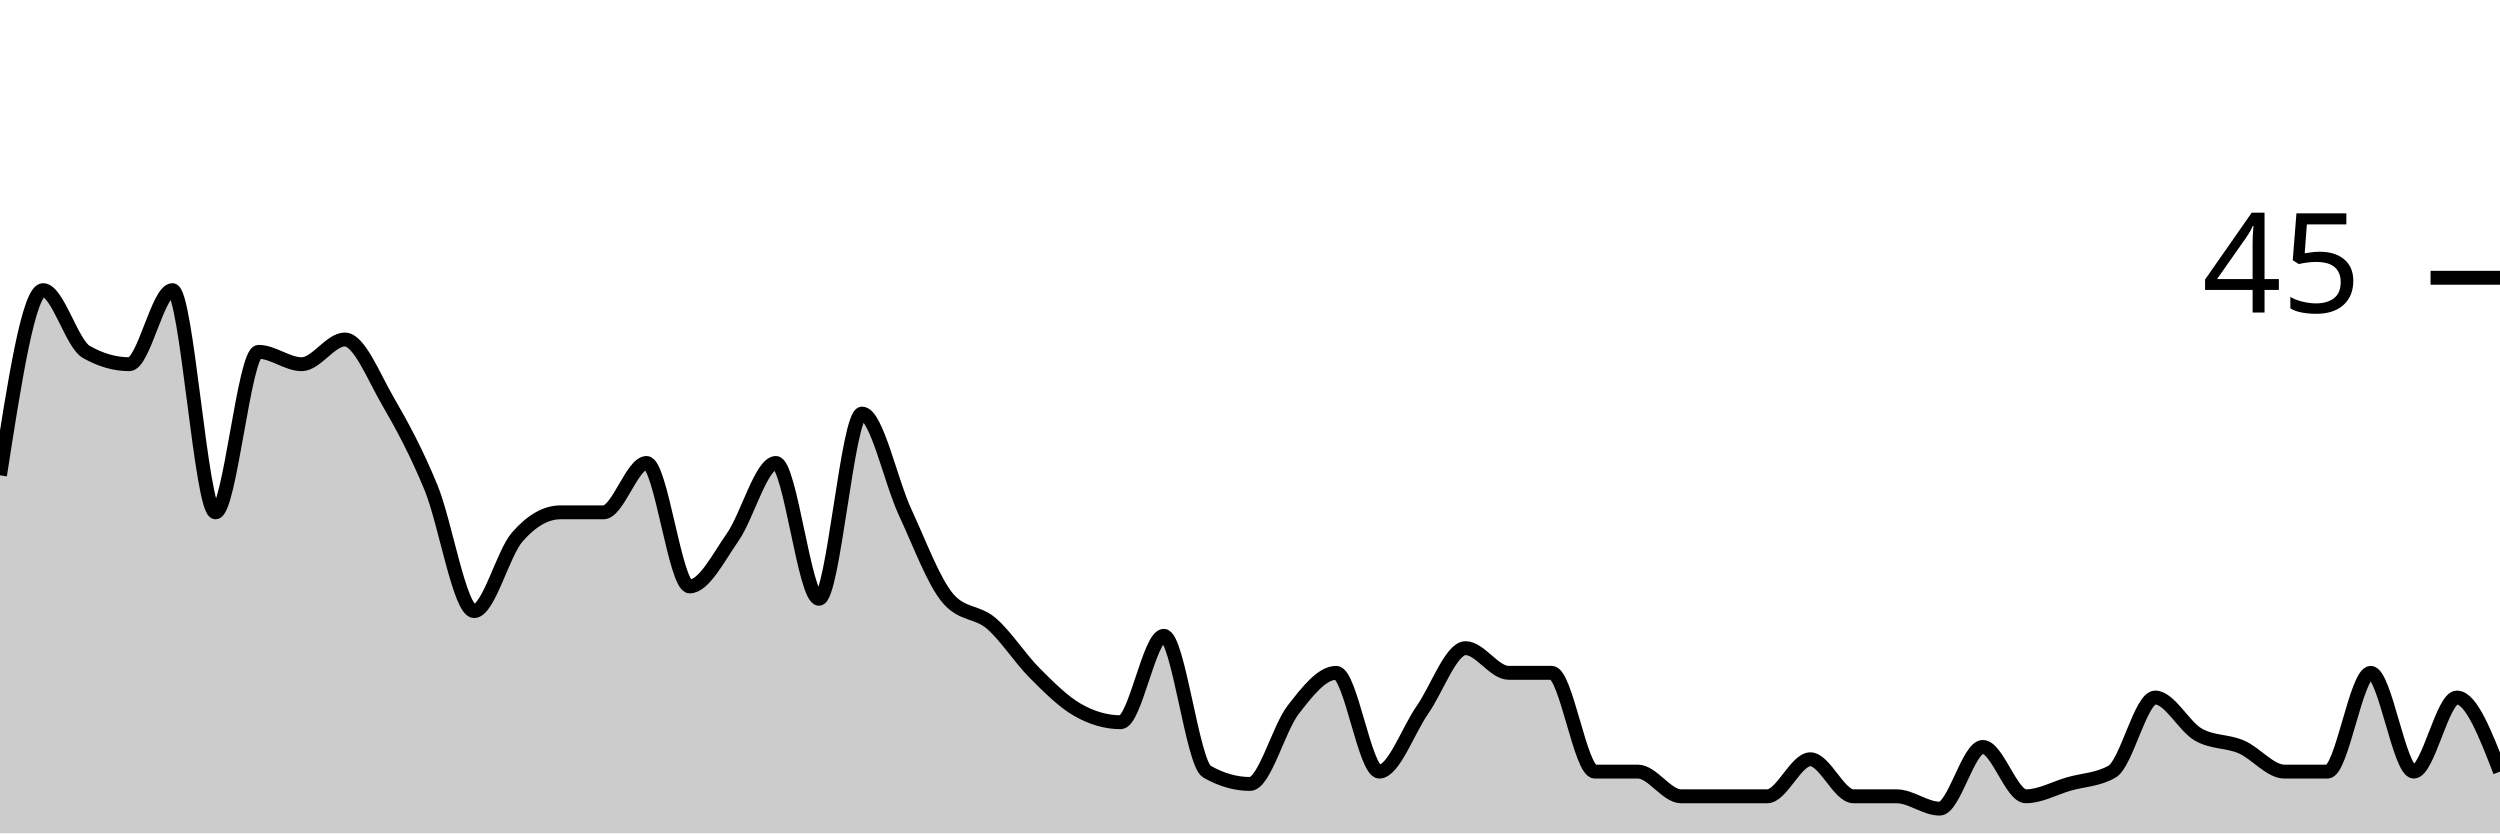
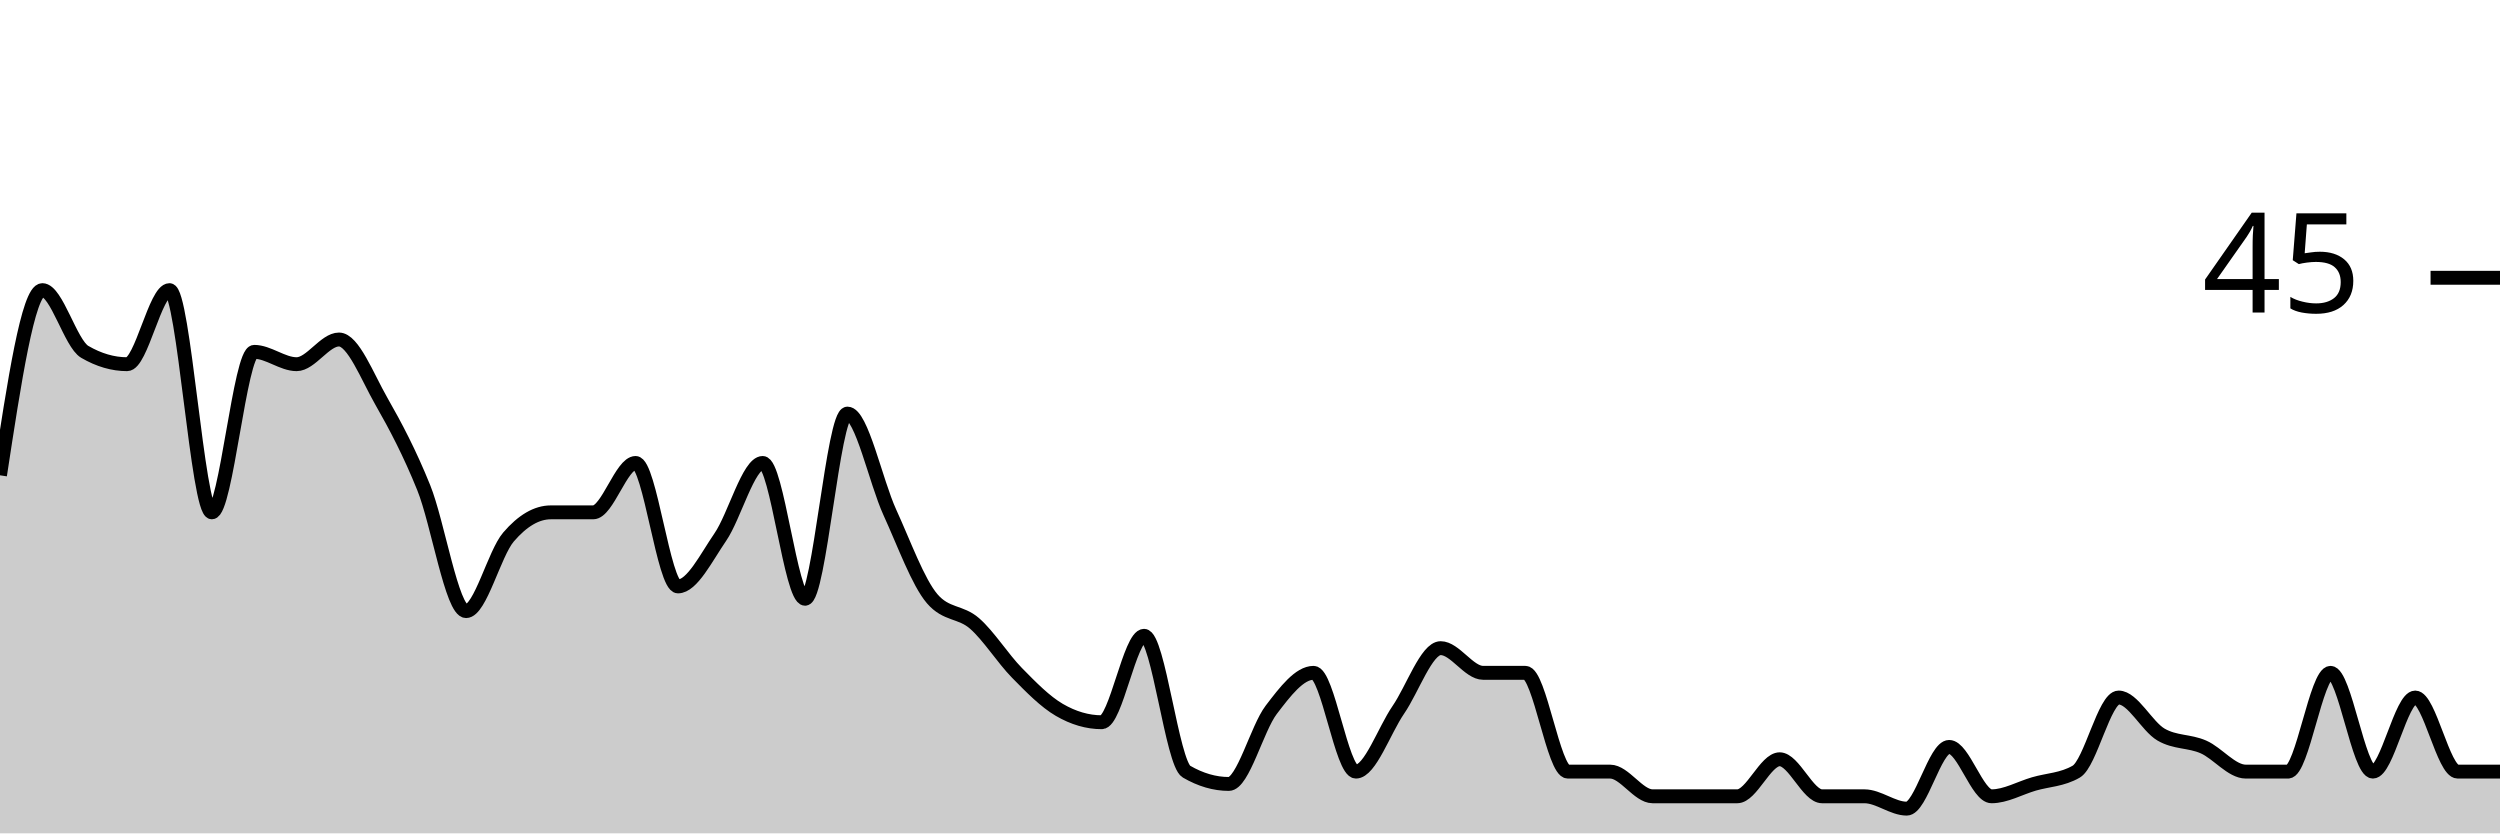
<svg xmlns="http://www.w3.org/2000/svg" viewBox="0 0 180 60">
  <g transform="translate(0,20)">
-     <path class="area" fill="rgba(0, 0, 0, 0.2)" d="M0,14.222C1.034,7.556,2.069,0.889,3.103,0.889C4.138,0.889,5.172,4.741,6.207,5.333C7.241,5.926,8.276,6.222,9.31,6.222C10.345,6.222,11.379,0.889,12.414,0.889C13.448,0.889,14.483,16.889,15.517,16.889C16.552,16.889,17.586,5.333,18.621,5.333C19.655,5.333,20.69,6.222,21.724,6.222C22.759,6.222,23.793,4.444,24.828,4.444C25.862,4.444,26.897,7.111,27.931,8.889C28.966,10.667,30,12.593,31.034,15.111C32.069,17.63,33.103,24,34.138,24C35.172,24,36.207,19.852,37.241,18.667C38.276,17.481,39.31,16.889,40.345,16.889C41.379,16.889,42.414,16.889,43.448,16.889C44.483,16.889,45.517,13.333,46.552,13.333C47.586,13.333,48.621,22.222,49.655,22.222C50.69,22.222,51.724,20.148,52.759,18.667C53.793,17.185,54.828,13.333,55.862,13.333C56.897,13.333,57.931,23.111,58.966,23.111C60,23.111,61.034,9.778,62.069,9.778C63.103,9.778,64.138,14.667,65.172,16.889C66.207,19.111,67.241,21.926,68.276,23.111C69.31,24.296,70.345,24,71.379,24.889C72.414,25.778,73.448,27.407,74.483,28.444C75.517,29.481,76.552,30.519,77.586,31.111C78.621,31.704,79.655,32,80.69,32C81.724,32,82.759,25.778,83.793,25.778C84.828,25.778,85.862,34.963,86.897,35.556C87.931,36.148,88.966,36.444,90,36.444C91.034,36.444,92.069,32.444,93.103,31.111C94.138,29.778,95.172,28.444,96.207,28.444C97.241,28.444,98.276,35.556,99.31,35.556C100.345,35.556,101.379,32.593,102.414,31.111C103.448,29.63,104.483,26.667,105.517,26.667C106.552,26.667,107.586,28.444,108.621,28.444C109.655,28.444,110.69,28.444,111.724,28.444C112.759,28.444,113.793,35.556,114.828,35.556C115.862,35.556,116.897,35.556,117.931,35.556C118.966,35.556,120,37.333,121.034,37.333C122.069,37.333,123.103,37.333,124.138,37.333C125.172,37.333,126.207,37.333,127.241,37.333C128.276,37.333,129.31,34.667,130.345,34.667C131.379,34.667,132.414,37.333,133.448,37.333C134.483,37.333,135.517,37.333,136.552,37.333C137.586,37.333,138.621,38.222,139.655,38.222C140.69,38.222,141.724,33.778,142.759,33.778C143.793,33.778,144.828,37.333,145.862,37.333C146.897,37.333,147.931,36.741,148.966,36.444C150,36.148,151.034,36.148,152.069,35.556C153.103,34.963,154.138,30.222,155.172,30.222C156.207,30.222,157.241,32.296,158.276,32.889C159.31,33.481,160.345,33.333,161.379,33.778C162.414,34.222,163.448,35.556,164.483,35.556C165.517,35.556,166.552,35.556,167.586,35.556C168.621,35.556,169.655,28.444,170.69,28.444C171.724,28.444,172.759,35.556,173.793,35.556C174.828,35.556,175.862,30.222,176.897,30.222C177.931,30.222,178.966,32.889,180,35.556L180,40C178.966,40,177.931,40,176.897,40C175.862,40,174.828,40,173.793,40C172.759,40,171.724,40,170.69,40C169.655,40,168.621,40,167.586,40C166.552,40,165.517,40,164.483,40C163.448,40,162.414,40,161.379,40C160.345,40,159.31,40,158.276,40C157.241,40,156.207,40,155.172,40C154.138,40,153.103,40,152.069,40C151.034,40,150,40,148.966,40C147.931,40,146.897,40,145.862,40C144.828,40,143.793,40,142.759,40C141.724,40,140.69,40,139.655,40C138.621,40,137.586,40,136.552,40C135.517,40,134.483,40,133.448,40C132.414,40,131.379,40,130.345,40C129.31,40,128.276,40,127.241,40C126.207,40,125.172,40,124.138,40C123.103,40,122.069,40,121.034,40C120,40,118.966,40,117.931,40C116.897,40,115.862,40,114.828,40C113.793,40,112.759,40,111.724,40C110.69,40,109.655,40,108.621,40C107.586,40,106.552,40,105.517,40C104.483,40,103.448,40,102.414,40C101.379,40,100.345,40,99.31,40C98.276,40,97.241,40,96.207,40C95.172,40,94.138,40,93.103,40C92.069,40,91.034,40,90,40C88.966,40,87.931,40,86.897,40C85.862,40,84.828,40,83.793,40C82.759,40,81.724,40,80.69,40C79.655,40,78.621,40,77.586,40C76.552,40,75.517,40,74.483,40C73.448,40,72.414,40,71.379,40C70.345,40,69.31,40,68.276,40C67.241,40,66.207,40,65.172,40C64.138,40,63.103,40,62.069,40C61.034,40,60,40,58.966,40C57.931,40,56.897,40,55.862,40C54.828,40,53.793,40,52.759,40C51.724,40,50.69,40,49.655,40C48.621,40,47.586,40,46.552,40C45.517,40,44.483,40,43.448,40C42.414,40,41.379,40,40.345,40C39.31,40,38.276,40,37.241,40C36.207,40,35.172,40,34.138,40C33.103,40,32.069,40,31.034,40C30,40,28.966,40,27.931,40C26.897,40,25.862,40,24.828,40C23.793,40,22.759,40,21.724,40C20.69,40,19.655,40,18.621,40C17.586,40,16.552,40,15.517,40C14.483,40,13.448,40,12.414,40C11.379,40,10.345,40,9.31,40C8.276,40,7.241,40,6.207,40C5.172,40,4.138,40,3.103,40C2.069,40,1.034,40,0,40Z" />
-     <path class="line" stroke="black" fill="none" d="M0,14.222C1.034,7.556,2.069,0.889,3.103,0.889C4.138,0.889,5.172,4.741,6.207,5.333C7.241,5.926,8.276,6.222,9.31,6.222C10.345,6.222,11.379,0.889,12.414,0.889C13.448,0.889,14.483,16.889,15.517,16.889C16.552,16.889,17.586,5.333,18.621,5.333C19.655,5.333,20.69,6.222,21.724,6.222C22.759,6.222,23.793,4.444,24.828,4.444C25.862,4.444,26.897,7.111,27.931,8.889C28.966,10.667,30,12.593,31.034,15.111C32.069,17.63,33.103,24,34.138,24C35.172,24,36.207,19.852,37.241,18.667C38.276,17.481,39.31,16.889,40.345,16.889C41.379,16.889,42.414,16.889,43.448,16.889C44.483,16.889,45.517,13.333,46.552,13.333C47.586,13.333,48.621,22.222,49.655,22.222C50.69,22.222,51.724,20.148,52.759,18.667C53.793,17.185,54.828,13.333,55.862,13.333C56.897,13.333,57.931,23.111,58.966,23.111C60,23.111,61.034,9.778,62.069,9.778C63.103,9.778,64.138,14.667,65.172,16.889C66.207,19.111,67.241,21.926,68.276,23.111C69.31,24.296,70.345,24,71.379,24.889C72.414,25.778,73.448,27.407,74.483,28.444C75.517,29.481,76.552,30.519,77.586,31.111C78.621,31.704,79.655,32,80.69,32C81.724,32,82.759,25.778,83.793,25.778C84.828,25.778,85.862,34.963,86.897,35.556C87.931,36.148,88.966,36.444,90,36.444C91.034,36.444,92.069,32.444,93.103,31.111C94.138,29.778,95.172,28.444,96.207,28.444C97.241,28.444,98.276,35.556,99.31,35.556C100.345,35.556,101.379,32.593,102.414,31.111C103.448,29.63,104.483,26.667,105.517,26.667C106.552,26.667,107.586,28.444,108.621,28.444C109.655,28.444,110.69,28.444,111.724,28.444C112.759,28.444,113.793,35.556,114.828,35.556C115.862,35.556,116.897,35.556,117.931,35.556C118.966,35.556,120,37.333,121.034,37.333C122.069,37.333,123.103,37.333,124.138,37.333C125.172,37.333,126.207,37.333,127.241,37.333C128.276,37.333,129.31,34.667,130.345,34.667C131.379,34.667,132.414,37.333,133.448,37.333C134.483,37.333,135.517,37.333,136.552,37.333C137.586,37.333,138.621,38.222,139.655,38.222C140.69,38.222,141.724,33.778,142.759,33.778C143.793,33.778,144.828,37.333,145.862,37.333C146.897,37.333,147.931,36.741,148.966,36.444C150,36.148,151.034,36.148,152.069,35.556C153.103,34.963,154.138,30.222,155.172,30.222C156.207,30.222,157.241,32.296,158.276,32.889C159.31,33.481,160.345,33.333,161.379,33.778C162.414,34.222,163.448,35.556,164.483,35.556C165.517,35.556,166.552,35.556,167.586,35.556C168.621,35.556,169.655,28.444,170.69,28.444C171.724,28.444,172.759,35.556,173.793,35.556C174.828,35.556,175.862,30.222,176.897,30.222C177.931,30.222,178.966,32.889,180,35.556" />
+     <path class="area" fill="rgba(0, 0, 0, 0.2)" d="M0,14.222C1.017,7.556,2.034,0.889,3.051,0.889C4.068,0.889,5.085,4.741,6.102,5.333C7.119,5.926,8.136,6.222,9.153,6.222C10.169,6.222,11.186,0.889,12.203,0.889C13.22,0.889,14.237,16.889,15.254,16.889C16.271,16.889,17.288,5.333,18.305,5.333C19.322,5.333,20.339,6.222,21.356,6.222C22.373,6.222,23.39,4.444,24.407,4.444C25.424,4.444,26.441,7.111,27.458,8.889C28.475,10.667,29.492,12.593,30.508,15.111C31.525,17.63,32.542,24,33.559,24C34.576,24,35.593,19.852,36.61,18.667C37.627,17.481,38.644,16.889,39.661,16.889C40.678,16.889,41.695,16.889,42.712,16.889C43.729,16.889,44.746,13.333,45.763,13.333C46.78,13.333,47.797,22.222,48.814,22.222C49.831,22.222,50.847,20.148,51.864,18.667C52.881,17.185,53.898,13.333,54.915,13.333C55.932,13.333,56.949,23.111,57.966,23.111C58.983,23.111,60,9.778,61.017,9.778C62.034,9.778,63.051,14.667,64.068,16.889C65.085,19.111,66.102,21.926,67.119,23.111C68.136,24.296,69.153,24,70.169,24.889C71.186,25.778,72.203,27.407,73.22,28.444C74.237,29.481,75.254,30.519,76.271,31.111C77.288,31.704,78.305,32,79.322,32C80.339,32,81.356,25.778,82.373,25.778C83.39,25.778,84.407,34.963,85.424,35.556C86.441,36.148,87.458,36.444,88.475,36.444C89.492,36.444,90.508,32.444,91.525,31.111C92.542,29.778,93.559,28.444,94.576,28.444C95.593,28.444,96.61,35.556,97.627,35.556C98.644,35.556,99.661,32.593,100.678,31.111C101.695,29.63,102.712,26.667,103.729,26.667C104.746,26.667,105.763,28.444,106.78,28.444C107.797,28.444,108.814,28.444,109.831,28.444C110.847,28.444,111.864,35.556,112.881,35.556C113.898,35.556,114.915,35.556,115.932,35.556C116.949,35.556,117.966,37.333,118.983,37.333C120,37.333,121.017,37.333,122.034,37.333C123.051,37.333,124.068,37.333,125.085,37.333C126.102,37.333,127.119,34.667,128.136,34.667C129.153,34.667,130.169,37.333,131.186,37.333C132.203,37.333,133.22,37.333,134.237,37.333C135.254,37.333,136.271,38.222,137.288,38.222C138.305,38.222,139.322,33.778,140.339,33.778C141.356,33.778,142.373,37.333,143.39,37.333C144.407,37.333,145.424,36.741,146.441,36.444C147.458,36.148,148.475,36.148,149.492,35.556C150.508,34.963,151.525,30.222,152.542,30.222C153.559,30.222,154.576,32.296,155.593,32.889C156.61,33.481,157.627,33.333,158.644,33.778C159.661,34.222,160.678,35.556,161.695,35.556C162.712,35.556,163.729,35.556,164.746,35.556C165.763,35.556,166.78,28.444,167.797,28.444C168.814,28.444,169.831,35.556,170.847,35.556C171.864,35.556,172.881,30.222,173.898,30.222C174.915,30.222,175.932,35.556,176.949,35.556C177.966,35.556,178.983,35.556,180,35.556L180,40C178.983,40,177.966,40,176.949,40C175.932,40,174.915,40,173.898,40C172.881,40,171.864,40,170.847,40C169.831,40,168.814,40,167.797,40C166.78,40,165.763,40,164.746,40C163.729,40,162.712,40,161.695,40C160.678,40,159.661,40,158.644,40C157.627,40,156.61,40,155.593,40C154.576,40,153.559,40,152.542,40C151.525,40,150.508,40,149.492,40C148.475,40,147.458,40,146.441,40C145.424,40,144.407,40,143.39,40C142.373,40,141.356,40,140.339,40C139.322,40,138.305,40,137.288,40C136.271,40,135.254,40,134.237,40C133.22,40,132.203,40,131.186,40C130.169,40,129.153,40,128.136,40C127.119,40,126.102,40,125.085,40C124.068,40,123.051,40,122.034,40C121.017,40,120,40,118.983,40C117.966,40,116.949,40,115.932,40C114.915,40,113.898,40,112.881,40C111.864,40,110.847,40,109.831,40C108.814,40,107.797,40,106.78,40C105.763,40,104.746,40,103.729,40C102.712,40,101.695,40,100.678,40C99.661,40,98.644,40,97.627,40C96.61,40,95.593,40,94.576,40C93.559,40,92.542,40,91.525,40C90.508,40,89.492,40,88.475,40C87.458,40,86.441,40,85.424,40C84.407,40,83.39,40,82.373,40C81.356,40,80.339,40,79.322,40C78.305,40,77.288,40,76.271,40C75.254,40,74.237,40,73.22,40C72.203,40,71.186,40,70.169,40C69.153,40,68.136,40,67.119,40C66.102,40,65.085,40,64.068,40C63.051,40,62.034,40,61.017,40C60,40,58.983,40,57.966,40C56.949,40,55.932,40,54.915,40C53.898,40,52.881,40,51.864,40C50.847,40,49.831,40,48.814,40C47.797,40,46.78,40,45.763,40C44.746,40,43.729,40,42.712,40C41.695,40,40.678,40,39.661,40C38.644,40,37.627,40,36.61,40C35.593,40,34.576,40,33.559,40C32.542,40,31.525,40,30.508,40C29.492,40,28.475,40,27.458,40C26.441,40,25.424,40,24.407,40C23.39,40,22.373,40,21.356,40C20.339,40,19.322,40,18.305,40C17.288,40,16.271,40,15.254,40C14.237,40,13.22,40,12.203,40C11.186,40,10.169,40,9.153,40C8.136,40,7.119,40,6.102,40C5.085,40,4.068,40,3.051,40C2.034,40,1.017,40,0,40Z" />
+     <path class="line" stroke="black" fill="none" d="M0,14.222C1.017,7.556,2.034,0.889,3.051,0.889C4.068,0.889,5.085,4.741,6.102,5.333C7.119,5.926,8.136,6.222,9.153,6.222C10.169,6.222,11.186,0.889,12.203,0.889C13.22,0.889,14.237,16.889,15.254,16.889C16.271,16.889,17.288,5.333,18.305,5.333C19.322,5.333,20.339,6.222,21.356,6.222C22.373,6.222,23.39,4.444,24.407,4.444C25.424,4.444,26.441,7.111,27.458,8.889C28.475,10.667,29.492,12.593,30.508,15.111C31.525,17.63,32.542,24,33.559,24C34.576,24,35.593,19.852,36.61,18.667C37.627,17.481,38.644,16.889,39.661,16.889C40.678,16.889,41.695,16.889,42.712,16.889C43.729,16.889,44.746,13.333,45.763,13.333C46.78,13.333,47.797,22.222,48.814,22.222C49.831,22.222,50.847,20.148,51.864,18.667C52.881,17.185,53.898,13.333,54.915,13.333C55.932,13.333,56.949,23.111,57.966,23.111C58.983,23.111,60,9.778,61.017,9.778C62.034,9.778,63.051,14.667,64.068,16.889C65.085,19.111,66.102,21.926,67.119,23.111C68.136,24.296,69.153,24,70.169,24.889C71.186,25.778,72.203,27.407,73.22,28.444C74.237,29.481,75.254,30.519,76.271,31.111C77.288,31.704,78.305,32,79.322,32C80.339,32,81.356,25.778,82.373,25.778C83.39,25.778,84.407,34.963,85.424,35.556C86.441,36.148,87.458,36.444,88.475,36.444C89.492,36.444,90.508,32.444,91.525,31.111C92.542,29.778,93.559,28.444,94.576,28.444C95.593,28.444,96.61,35.556,97.627,35.556C98.644,35.556,99.661,32.593,100.678,31.111C101.695,29.63,102.712,26.667,103.729,26.667C104.746,26.667,105.763,28.444,106.78,28.444C107.797,28.444,108.814,28.444,109.831,28.444C110.847,28.444,111.864,35.556,112.881,35.556C113.898,35.556,114.915,35.556,115.932,35.556C116.949,35.556,117.966,37.333,118.983,37.333C120,37.333,121.017,37.333,122.034,37.333C123.051,37.333,124.068,37.333,125.085,37.333C126.102,37.333,127.119,34.667,128.136,34.667C129.153,34.667,130.169,37.333,131.186,37.333C132.203,37.333,133.22,37.333,134.237,37.333C135.254,37.333,136.271,38.222,137.288,38.222C138.305,38.222,139.322,33.778,140.339,33.778C141.356,33.778,142.373,37.333,143.39,37.333C144.407,37.333,145.424,36.741,146.441,36.444C147.458,36.148,148.475,36.148,149.492,35.556C150.508,34.963,151.525,30.222,152.542,30.222C153.559,30.222,154.576,32.296,155.593,32.889C156.61,33.481,157.627,33.333,158.644,33.778C159.661,34.222,160.678,35.556,161.695,35.556C162.712,35.556,163.729,35.556,164.746,35.556C165.763,35.556,166.78,28.444,167.797,28.444C168.814,28.444,169.831,35.556,170.847,35.556C171.864,35.556,172.881,30.222,173.898,30.222C174.915,30.222,175.932,35.556,176.949,35.556C177.966,35.556,178.983,35.556,180,35.556" />
    <path class="axis-ceiling" stroke-width="1" stroke="black" fill="none" d="M175,0L180,0" />
    <text class="axis-ceiling-label" font-family="sans-serif" text-anchor="end" font-size="10px" x="170" y="2.5">45</text>
  </g>
</svg>
